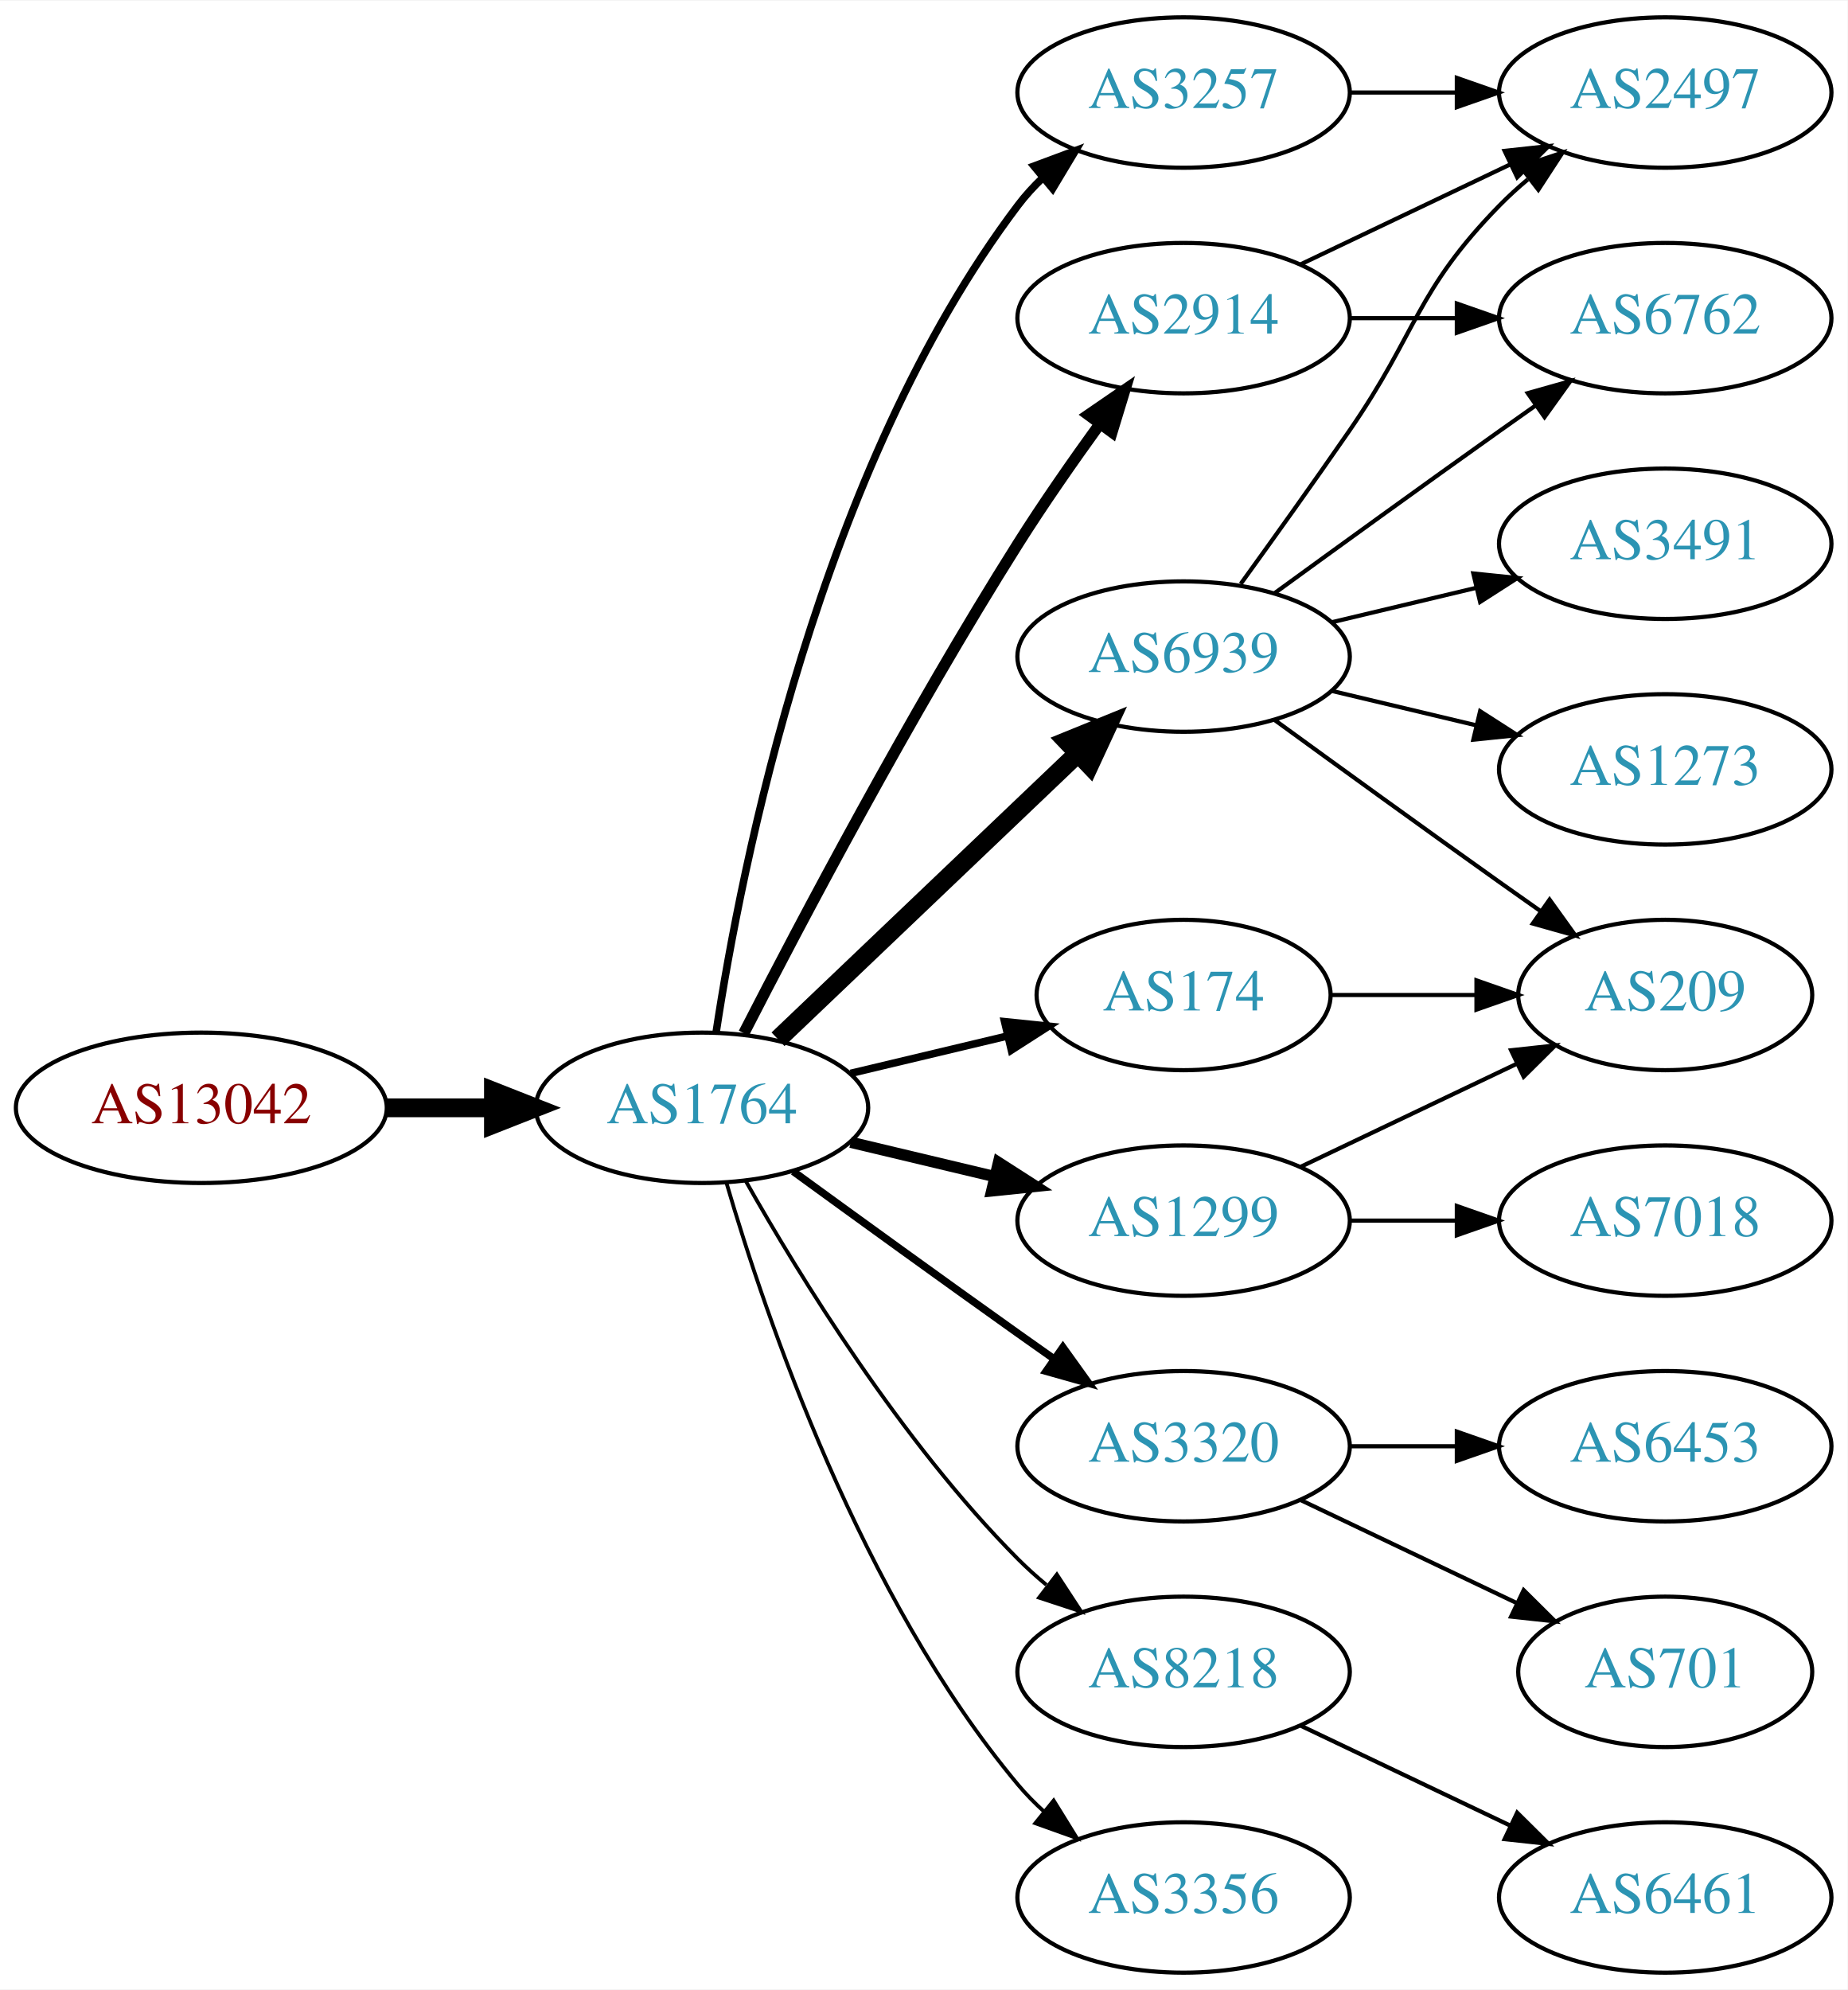
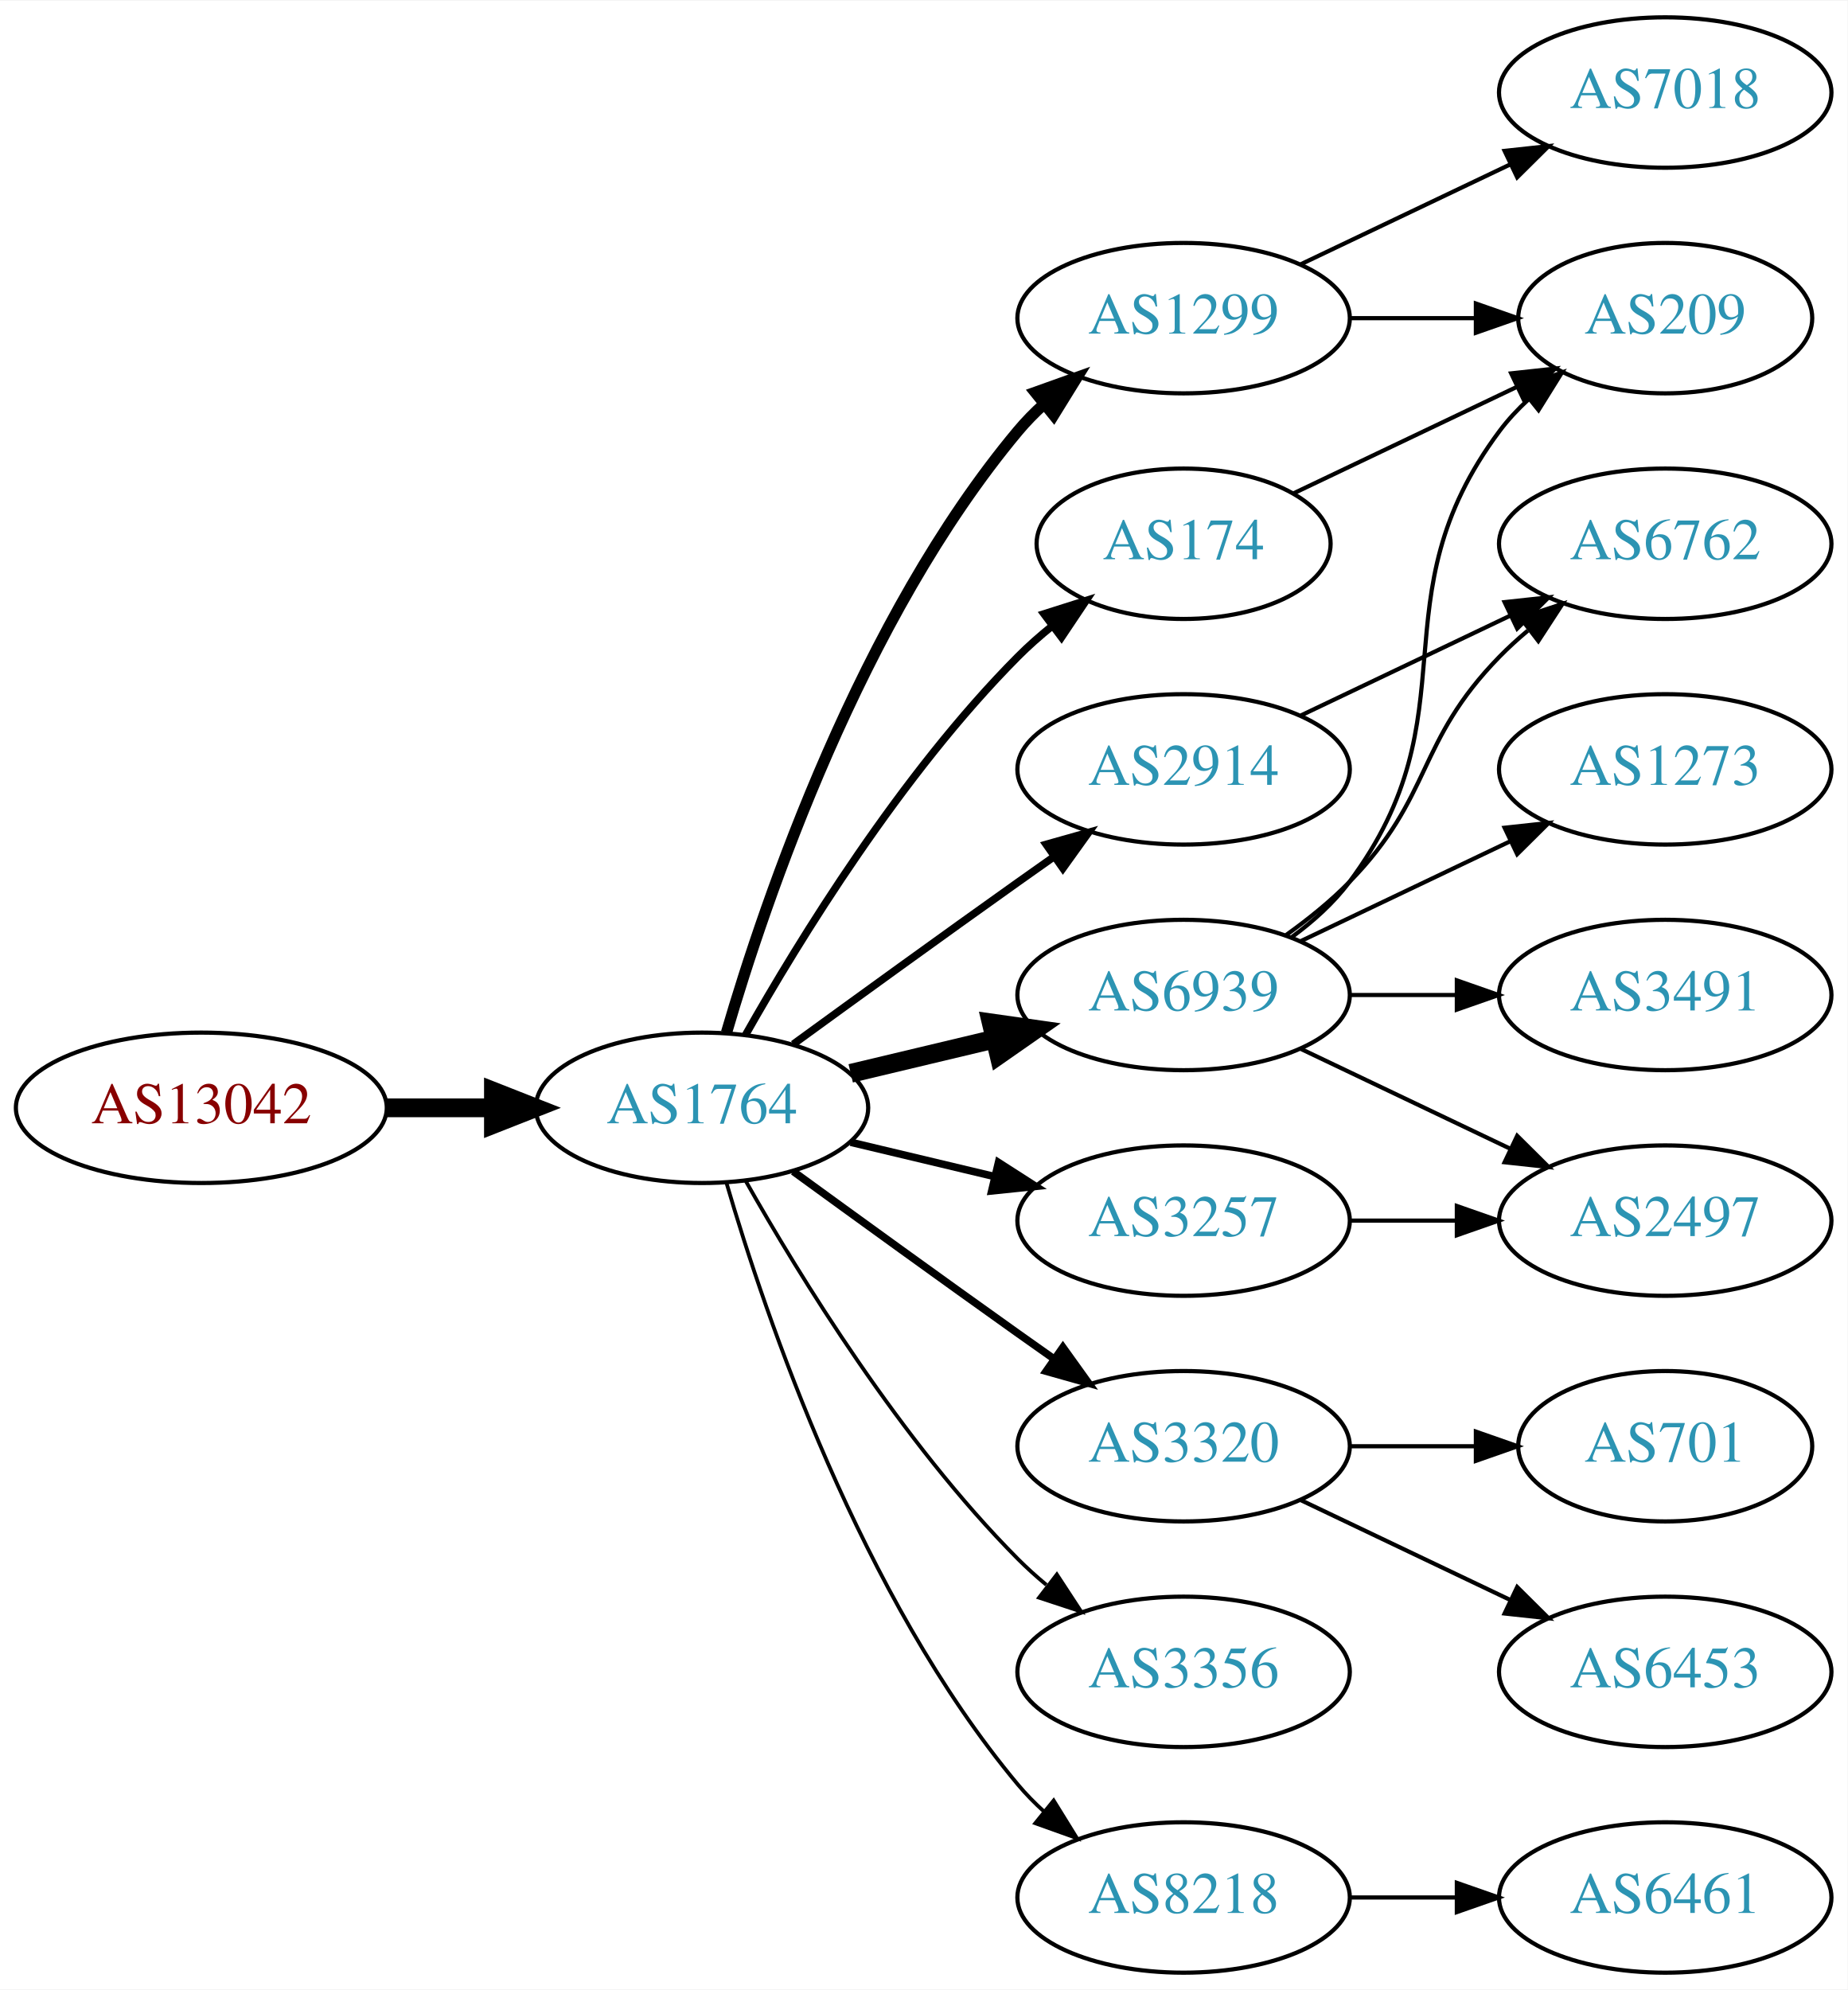
<svg xmlns="http://www.w3.org/2000/svg" xmlns:xlink="http://www.w3.org/1999/xlink" width="442pt" height="476pt" viewBox="0.00 0.00 442.27 476.00">
  <g id="graph0" class="graph" transform="scale(1 1) rotate(0) translate(4 472)">
    <polygon fill="white" stroke="none" points="-4,4 -4,-472 438.271,-472 438.271,4 -4,4" />
    <g id="node1" class="node">
      <g id="a_node1">
        <a xlink:href="/asn/13042" xlink:title="AS13042 ~ Oesterreichische Nationalbank [AT]">
          <ellipse fill="#ffffff" stroke="black" cx="44.196" cy="-207" rx="44.393" ry="18" />
          <text text-anchor="middle" x="44.196" y="-203.3" font-family="Times,serif" font-size="14.00" fill="#880000">AS13042</text>
        </a>
      </g>
    </g>
    <g id="node2" class="node">
      <g id="a_node2">
        <a xlink:href="/asn/1764" xlink:title="AS1764 ~ NEXTLAYER-AS [AT]">
          <ellipse fill="#ffffff" stroke="black" cx="164.039" cy="-207" rx="39.794" ry="18" />
          <text text-anchor="middle" x="164.039" y="-203.3" font-family="Times,serif" font-size="14.00" fill="#2c94b3">AS1764</text>
        </a>
      </g>
    </g>
    <g id="edge1" class="edge">
      <path fill="none" stroke="black" stroke-width="4.5" d="M88.407,-207C96.72,-207 105.482,-207 113.965,-207" />
      <polygon fill="black" stroke="black" stroke-width="4.5" points="114.123,-210.938 124.123,-207 114.123,-203.063 114.123,-210.938" />
    </g>
    <g id="node3" class="node">
      <g id="a_node3">
        <a xlink:href="/asn/2914" xlink:title="AS2914 ~ NTT America, Inc. [US]">
-           <ellipse fill="#ffffff" stroke="black" cx="279.332" cy="-396" rx="39.794" ry="18" />
-           <text text-anchor="middle" x="279.332" y="-392.3" font-family="Times,serif" font-size="14.00" fill="#2c94b3">AS2914</text>
+           <ellipse fill="#ffffff" stroke="black" cx="279.332" cy="-288" rx="39.794" ry="18" />
+           <text text-anchor="middle" x="279.332" y="-284.3" font-family="Times,serif" font-size="14.00" fill="#2c94b3">AS2914</text>
        </a>
      </g>
    </g>
    <g id="edge2" class="edge">
-       <path fill="none" stroke="black" stroke-width="2.7" d="M174.065,-224.852C187.501,-251.055 213.95,-301.237 239.685,-342 245.748,-351.604 252.868,-361.813 259.333,-370.739" />
-       <polygon fill="black" stroke="black" stroke-width="2.7" points="256.54,-372.848 265.276,-378.843 262.185,-368.709 256.54,-372.848" />
+       <path fill="none" stroke="black" stroke-width="1.8" d="M185.887,-222.222C200.821,-233.091 221.435,-248.025 239.685,-261 242.506,-263.005 245.449,-265.085 248.397,-267.159" />
+       <polygon fill="black" stroke="black" stroke-width="1.8" points="246.424,-270.05 256.621,-272.926 250.443,-264.319 246.424,-270.05" />
    </g>
    <g id="node4" class="node">
      <g id="a_node4">
+         <a xlink:href="/asn/174" xlink:title="AS174 ~ Cogent Communications [US]">
+           <ellipse fill="#ffffff" stroke="black" cx="279.332" cy="-342" rx="35.194" ry="18" />
+           <text text-anchor="middle" x="279.332" y="-338.3" font-family="Times,serif" font-size="14.00" fill="#2c94b3">AS174</text>
+         </a>
+       </g>
+     </g>
+     <g id="edge3" class="edge">
+       <path fill="none" stroke="black" stroke-width="1.8" d="M174.498,-224.49C187.28,-247.096 211.712,-286.886 239.685,-315 242.185,-317.513 244.946,-319.949 247.807,-322.261" />
+       <polygon fill="black" stroke="black" stroke-width="1.8" points="245.905,-325.21 256.004,-328.413 250.108,-319.611 245.905,-325.21" />
+     </g>
+     <g id="node5" class="node">
+       <g id="a_node5">
+         <a xlink:href="/asn/1299" xlink:title="AS1299 ~ Telia Carrier [EU]">
+           <ellipse fill="#ffffff" stroke="black" cx="279.332" cy="-396" rx="39.794" ry="18" />
+           <text text-anchor="middle" x="279.332" y="-392.3" font-family="Times,serif" font-size="14.00" fill="#2c94b3">AS1299</text>
+         </a>
+       </g>
+     </g>
+     <g id="edge4" class="edge">
+       <path fill="none" stroke="black" stroke-width="2.7" d="M169.913,-225.002C179.227,-256.844 202.043,-323.981 239.685,-369 241.555,-371.237 243.654,-373.374 245.88,-375.396" />
+       <polygon fill="black" stroke="black" stroke-width="2.7" points="243.823,-378.234 253.799,-381.804 248.227,-372.793 243.823,-378.234" />
+     </g>
+     <g id="node6" class="node">
+       <g id="a_node6">
        <a xlink:href="/asn/3320" xlink:title="AS3320 ~ DTAG [DE]">
          <ellipse fill="#ffffff" stroke="black" cx="279.332" cy="-126" rx="39.794" ry="18" />
          <text text-anchor="middle" x="279.332" y="-122.3" font-family="Times,serif" font-size="14.00" fill="#2c94b3">AS3320</text>
        </a>
      </g>
    </g>
-     <g id="edge3" class="edge">
+     <g id="edge5" class="edge">
      <path fill="none" stroke="black" stroke-width="1.8" d="M185.887,-191.778C200.821,-180.909 221.435,-165.975 239.685,-153 242.506,-150.995 245.449,-148.915 248.397,-146.841" />
      <polygon fill="black" stroke="black" stroke-width="1.8" points="250.443,-149.681 256.621,-141.074 246.424,-143.95 250.443,-149.681" />
-     </g>
-     <g id="node5" class="node">
-       <g id="a_node5">
-         <a xlink:href="/asn/8218" xlink:title="AS8218 ~ legacy Neotelecoms [FR]">
-           <ellipse fill="#ffffff" stroke="black" cx="279.332" cy="-72" rx="39.794" ry="18" />
-           <text text-anchor="middle" x="279.332" y="-68.3" font-family="Times,serif" font-size="14.00" fill="#2c94b3">AS8218</text>
-         </a>
-       </g>
-     </g>
-     <g id="edge4" class="edge">
-       <path fill="none" stroke="black" stroke-width="0.9" d="M174.498,-189.51C187.28,-166.904 211.712,-127.114 239.685,-99 241.796,-96.879 244.092,-94.812 246.477,-92.829" />
-       <polygon fill="black" stroke="black" stroke-width="0.9" points="248.993,-95.31 254.793,-86.444 244.73,-89.758 248.993,-95.31" />
-     </g>
-     <g id="node6" class="node">
-       <g id="a_node6">
-         <a xlink:href="/asn/174" xlink:title="AS174 ~ Cogent Communications [US]">
-           <ellipse fill="#ffffff" stroke="black" cx="279.332" cy="-234" rx="35.194" ry="18" />
-           <text text-anchor="middle" x="279.332" y="-230.3" font-family="Times,serif" font-size="14.00" fill="#2c94b3">AS174</text>
-         </a>
-       </g>
-     </g>
-     <g id="edge5" class="edge">
-       <path fill="none" stroke="black" stroke-width="1.8" d="M199.646,-215.248C211.44,-218.058 224.745,-221.229 237.013,-224.153" />
-       <polygon fill="black" stroke="black" stroke-width="1.8" points="236.479,-227.624 247.018,-226.537 238.101,-220.814 236.479,-227.624" />
    </g>
    <g id="node7" class="node">
      <g id="a_node7">
        <a xlink:href="/asn/6939" xlink:title="AS6939 ~ Hurricane Electric LLC [US]">
-           <ellipse fill="#ffffff" stroke="black" cx="279.332" cy="-315" rx="39.794" ry="18" />
-           <text text-anchor="middle" x="279.332" y="-311.3" font-family="Times,serif" font-size="14.00" fill="#2c94b3">AS6939</text>
+           <ellipse fill="#ffffff" stroke="black" cx="279.332" cy="-234" rx="39.794" ry="18" />
+           <text text-anchor="middle" x="279.332" y="-230.3" font-family="Times,serif" font-size="14.00" fill="#2c94b3">AS6939</text>
        </a>
      </g>
    </g>
    <g id="edge6" class="edge">
-       <path fill="none" stroke="black" stroke-width="4.5" d="M182.245,-223.403C201.321,-241.587 232.241,-271.063 253.838,-291.651" />
-       <polygon fill="black" stroke="black" stroke-width="4.5" points="251.379,-294.747 261.334,-298.797 256.813,-289.047 251.379,-294.747" />
+       <path fill="none" stroke="black" stroke-width="4.5" d="M199.646,-215.248C210.517,-217.838 222.671,-220.735 234.114,-223.462" />
+       <polygon fill="black" stroke="black" stroke-width="4.5" points="233.296,-227.315 243.936,-225.803 235.122,-219.654 233.296,-227.315" />
    </g>
    <g id="node8" class="node">
      <g id="a_node8">
        <a xlink:href="/asn/3356" xlink:title="AS3356 ~ Level 3 Parent, LLC [US]">
+           <ellipse fill="#ffffff" stroke="black" cx="279.332" cy="-72" rx="39.794" ry="18" />
+           <text text-anchor="middle" x="279.332" y="-68.3" font-family="Times,serif" font-size="14.00" fill="#2c94b3">AS3356</text>
+         </a>
+       </g>
+     </g>
+     <g id="edge7" class="edge">
+       <path fill="none" stroke="black" stroke-width="0.9" d="M174.498,-189.51C187.28,-166.904 211.712,-127.114 239.685,-99 241.796,-96.879 244.092,-94.812 246.477,-92.829" />
+       <polygon fill="black" stroke="black" stroke-width="0.9" points="248.993,-95.31 254.793,-86.444 244.73,-89.758 248.993,-95.31" />
+     </g>
+     <g id="node9" class="node">
+       <g id="a_node9">
+         <a xlink:href="/asn/3257" xlink:title="AS3257 ~ GTT [DE]">
+           <ellipse fill="#ffffff" stroke="black" cx="279.332" cy="-180" rx="39.794" ry="18" />
+           <text text-anchor="middle" x="279.332" y="-176.3" font-family="Times,serif" font-size="14.00" fill="#2c94b3">AS3257</text>
+         </a>
+       </g>
+     </g>
+     <g id="edge8" class="edge">
+       <path fill="none" stroke="black" stroke-width="1.8" d="M199.646,-198.752C210.517,-196.162 222.671,-193.265 234.114,-190.538" />
+       <polygon fill="black" stroke="black" stroke-width="1.8" points="235.02,-193.92 243.936,-188.197 233.397,-187.111 235.02,-193.92" />
+     </g>
+     <g id="node10" class="node">
+       <g id="a_node10">
+         <a xlink:href="/asn/8218" xlink:title="AS8218 ~ legacy Neotelecoms [FR]">
          <ellipse fill="#ffffff" stroke="black" cx="279.332" cy="-18" rx="39.794" ry="18" />
-           <text text-anchor="middle" x="279.332" y="-14.3" font-family="Times,serif" font-size="14.00" fill="#2c94b3">AS3356</text>
-         </a>
-       </g>
-     </g>
-     <g id="edge7" class="edge">
+           <text text-anchor="middle" x="279.332" y="-14.3" font-family="Times,serif" font-size="14.00" fill="#2c94b3">AS8218</text>
+         </a>
+       </g>
+     </g>
+     <g id="edge9" class="edge">
      <path fill="none" stroke="black" stroke-width="0.9" d="M169.913,-188.998C179.227,-157.156 202.043,-90.019 239.685,-45 241.555,-42.763 243.654,-40.626 245.88,-38.604" />
      <polygon fill="black" stroke="black" stroke-width="0.9" points="248.227,-41.208 253.799,-32.196 243.823,-35.766 248.227,-41.208" />
    </g>
-     <g id="node9" class="node">
-       <g id="a_node9">
-         <a xlink:href="/asn/1299" xlink:title="AS1299 ~ Telia Carrier [EU]">
-           <ellipse fill="#ffffff" stroke="black" cx="279.332" cy="-180" rx="39.794" ry="18" />
-           <text text-anchor="middle" x="279.332" y="-176.3" font-family="Times,serif" font-size="14.00" fill="#2c94b3">AS1299</text>
-         </a>
-       </g>
-     </g>
-     <g id="edge8" class="edge">
-       <path fill="none" stroke="black" stroke-width="2.7" d="M199.646,-198.752C210.517,-196.162 222.671,-193.265 234.114,-190.538" />
-       <polygon fill="black" stroke="black" stroke-width="2.7" points="235.02,-193.92 243.936,-188.197 233.397,-187.111 235.02,-193.92" />
-     </g>
-     <g id="node10" class="node">
-       <g id="a_node10">
-         <a xlink:href="/asn/3257" xlink:title="AS3257 ~ GTT [DE]">
-           <ellipse fill="#ffffff" stroke="black" cx="279.332" cy="-450" rx="39.794" ry="18" />
-           <text text-anchor="middle" x="279.332" y="-446.3" font-family="Times,serif" font-size="14.00" fill="#2c94b3">AS3257</text>
-         </a>
-       </g>
-     </g>
-     <g id="edge9" class="edge">
-       <path fill="none" stroke="black" stroke-width="1.8" d="M167.415,-224.986C173.389,-264.422 192.1,-359.995 239.685,-423 241.442,-425.327 243.459,-427.529 245.629,-429.596" />
-       <polygon fill="black" stroke="black" stroke-width="1.8" points="243.513,-432.389 253.441,-436.088 247.987,-427.005 243.513,-432.389" />
-     </g>
    <g id="node11" class="node">
      <g id="a_node11">
-         <a xlink:href="/asn/2497" xlink:title="AS2497 ~ Internet Initiative Japan Inc. [JP]">
+         <a xlink:href="/asn/6762" xlink:title="AS6762 ~ TELECOM ITALIA SPARKLE S.p.A. [IT]">
+           <ellipse fill="#ffffff" stroke="black" cx="394.625" cy="-342" rx="39.794" ry="18" />
+           <text text-anchor="middle" x="394.625" y="-338.3" font-family="Times,serif" font-size="14.00" fill="#2c94b3">AS6762</text>
+         </a>
+       </g>
+     </g>
+     <g id="edge10" class="edge">
+       <path fill="none" stroke="black" d="M307.468,-300.934C322.462,-308.081 341.283,-317.052 357.506,-324.785" />
+       <polygon fill="black" stroke="black" points="356.177,-328.028 366.71,-329.171 359.188,-321.709 356.177,-328.028" />
+     </g>
+     <g id="node12" class="node">
+       <g id="a_node12">
+         <a xlink:href="/asn/209" xlink:title="AS209 ~ CenturyLink Communications, LLC [US]">
+           <ellipse fill="#ffffff" stroke="black" cx="394.625" cy="-396" rx="35.194" ry="18" />
+           <text text-anchor="middle" x="394.625" y="-392.3" font-family="Times,serif" font-size="14.00" fill="#2c94b3">AS209</text>
+         </a>
+       </g>
+     </g>
+     <g id="edge11" class="edge">
+       <path fill="none" stroke="black" d="M305.757,-354.119C321.5,-361.622 341.922,-371.356 359.115,-379.551" />
+       <polygon fill="black" stroke="black" points="357.751,-382.779 368.284,-383.922 360.763,-376.46 357.751,-382.779" />
+     </g>
+     <g id="edge19" class="edge">
+       <path fill="none" stroke="black" d="M319.004,-396C328.709,-396 339.2,-396 349.163,-396" />
+       <polygon fill="black" stroke="black" points="349.299,-399.5 359.299,-396 349.299,-392.5 349.299,-399.5" />
+     </g>
+     <g id="node18" class="node">
+       <g id="a_node18">
+         <a xlink:href="/asn/7018" xlink:title="AS7018 ~ AT&amp;T Services, Inc. [US]">
          <ellipse fill="#ffffff" stroke="black" cx="394.625" cy="-450" rx="39.794" ry="18" />
-           <text text-anchor="middle" x="394.625" y="-446.3" font-family="Times,serif" font-size="14.00" fill="#2c94b3">AS2497</text>
-         </a>
-       </g>
-     </g>
-     <g id="edge10" class="edge">
+           <text text-anchor="middle" x="394.625" y="-446.3" font-family="Times,serif" font-size="14.00" fill="#2c94b3">AS7018</text>
+         </a>
+       </g>
+     </g>
+     <g id="edge20" class="edge">
      <path fill="none" stroke="black" d="M307.468,-408.934C322.462,-416.081 341.283,-425.052 357.506,-432.785" />
      <polygon fill="black" stroke="black" points="356.177,-436.028 366.71,-437.171 359.188,-429.709 356.177,-436.028" />
    </g>
-     <g id="node12" class="node">
-       <g id="a_node12">
-         <a xlink:href="/asn/6762" xlink:title="AS6762 ~ TELECOM ITALIA SPARKLE S.p.A. [IT]">
-           <ellipse fill="#ffffff" stroke="black" cx="394.625" cy="-396" rx="39.794" ry="18" />
-           <text text-anchor="middle" x="394.625" y="-392.3" font-family="Times,serif" font-size="14.00" fill="#2c94b3">AS6762</text>
-         </a>
-       </g>
-     </g>
-     <g id="edge11" class="edge">
-       <path fill="none" stroke="black" d="M319.004,-396C327.207,-396 335.971,-396 344.503,-396" />
-       <polygon fill="black" stroke="black" points="344.742,-399.5 354.742,-396 344.742,-392.5 344.742,-399.5" />
-     </g>
    <g id="node13" class="node">
      <g id="a_node13">
-         <a xlink:href="/asn/701" xlink:title="AS701 ~ UUNET [US]">
-           <ellipse fill="#ffffff" stroke="black" cx="394.625" cy="-72" rx="35.194" ry="18" />
-           <text text-anchor="middle" x="394.625" y="-68.3" font-family="Times,serif" font-size="14.00" fill="#2c94b3">AS701</text>
+         <a xlink:href="/asn/6453" xlink:title="AS6453 ~ TATA COMMUNICATIONS (AMERICA) INC [US]">
+           <ellipse fill="#ffffff" stroke="black" cx="394.625" cy="-72" rx="39.794" ry="18" />
+           <text text-anchor="middle" x="394.625" y="-68.3" font-family="Times,serif" font-size="14.00" fill="#2c94b3">AS6453</text>
        </a>
      </g>
    </g>
    <g id="edge12" class="edge">
-       <path fill="none" stroke="black" d="M307.468,-113.066C322.9,-105.71 342.385,-96.423 358.92,-88.541" />
-       <polygon fill="black" stroke="black" points="360.741,-91.551 368.262,-84.089 357.729,-85.232 360.741,-91.551" />
+       <path fill="none" stroke="black" d="M307.468,-113.066C322.462,-105.919 341.283,-96.948 357.506,-89.215" />
+       <polygon fill="black" stroke="black" points="359.188,-92.291 366.71,-84.829 356.177,-85.972 359.188,-92.291" />
    </g>
    <g id="node14" class="node">
      <g id="a_node14">
-         <a xlink:href="/asn/6453" xlink:title="AS6453 ~ TATA COMMUNICATIONS (AMERICA) INC [US]">
-           <ellipse fill="#ffffff" stroke="black" cx="394.625" cy="-126" rx="39.794" ry="18" />
-           <text text-anchor="middle" x="394.625" y="-122.3" font-family="Times,serif" font-size="14.00" fill="#2c94b3">AS6453</text>
+         <a xlink:href="/asn/701" xlink:title="AS701 ~ UUNET [US]">
+           <ellipse fill="#ffffff" stroke="black" cx="394.625" cy="-126" rx="35.194" ry="18" />
+           <text text-anchor="middle" x="394.625" y="-122.3" font-family="Times,serif" font-size="14.00" fill="#2c94b3">AS701</text>
        </a>
      </g>
    </g>
    <g id="edge13" class="edge">
-       <path fill="none" stroke="black" d="M319.004,-126C327.207,-126 335.971,-126 344.503,-126" />
-       <polygon fill="black" stroke="black" points="344.742,-129.5 354.742,-126 344.742,-122.5 344.742,-129.5" />
+       <path fill="none" stroke="black" d="M319.004,-126C328.709,-126 339.2,-126 349.163,-126" />
+       <polygon fill="black" stroke="black" points="349.299,-129.5 359.299,-126 349.299,-122.5 349.299,-129.5" />
+     </g>
+     <g id="edge16" class="edge">
+       <path fill="none" stroke="black" d="M303.926,-248.389C309.182,-252.148 314.513,-256.437 318.978,-261 339.151,-281.617 334.806,-294.383 354.978,-315 357.071,-317.139 359.354,-319.218 361.731,-321.21" />
+       <polygon fill="black" stroke="black" points="359.974,-324.275 370.031,-327.611 364.249,-318.732 359.974,-324.275" />
+     </g>
+     <g id="edge17" class="edge">
+       <path fill="none" stroke="black" d="M305.262,-247.882C310.338,-251.611 315.256,-256.016 318.978,-261 349.249,-301.542 324.707,-328.458 354.978,-369 356.986,-371.689 359.342,-374.209 361.883,-376.546" />
+       <polygon fill="black" stroke="black" points="359.912,-379.452 369.898,-382.989 364.297,-373.996 359.912,-379.452" />
    </g>
    <g id="node15" class="node">
      <g id="a_node15">
+         <a xlink:href="/asn/2497" xlink:title="AS2497 ~ Internet Initiative Japan Inc. [JP]">
+           <ellipse fill="#ffffff" stroke="black" cx="394.625" cy="-180" rx="39.794" ry="18" />
+           <text text-anchor="middle" x="394.625" y="-176.3" font-family="Times,serif" font-size="14.00" fill="#2c94b3">AS2497</text>
+         </a>
+       </g>
+     </g>
+     <g id="edge14" class="edge">
+       <path fill="none" stroke="black" d="M307.468,-221.066C322.462,-213.919 341.283,-204.948 357.506,-197.215" />
+       <polygon fill="black" stroke="black" points="359.188,-200.291 366.71,-192.829 356.177,-193.972 359.188,-200.291" />
+     </g>
+     <g id="node16" class="node">
+       <g id="a_node16">
+         <a xlink:href="/asn/3491" xlink:title="AS3491 ~ PCCW Global, Inc. [US]">
+           <ellipse fill="#ffffff" stroke="black" cx="394.625" cy="-234" rx="39.794" ry="18" />
+           <text text-anchor="middle" x="394.625" y="-230.3" font-family="Times,serif" font-size="14.00" fill="#2c94b3">AS3491</text>
+         </a>
+       </g>
+     </g>
+     <g id="edge15" class="edge">
+       <path fill="none" stroke="black" d="M319.004,-234C327.207,-234 335.971,-234 344.503,-234" />
+       <polygon fill="black" stroke="black" points="344.742,-237.5 354.742,-234 344.742,-230.5 344.742,-237.5" />
+     </g>
+     <g id="node17" class="node">
+       <g id="a_node17">
+         <a xlink:href="/asn/1273" xlink:title="AS1273 ~ Vodafone Group PLC [EU]">
+           <ellipse fill="#ffffff" stroke="black" cx="394.625" cy="-288" rx="39.794" ry="18" />
+           <text text-anchor="middle" x="394.625" y="-284.3" font-family="Times,serif" font-size="14.00" fill="#2c94b3">AS1273</text>
+         </a>
+       </g>
+     </g>
+     <g id="edge18" class="edge">
+       <path fill="none" stroke="black" d="M307.468,-246.934C322.462,-254.081 341.283,-263.052 357.506,-270.785" />
+       <polygon fill="black" stroke="black" points="356.177,-274.028 366.71,-275.171 359.188,-267.709 356.177,-274.028" />
+     </g>
+     <g id="edge21" class="edge">
+       <path fill="none" stroke="black" d="M319.004,-180C327.207,-180 335.971,-180 344.503,-180" />
+       <polygon fill="black" stroke="black" points="344.742,-183.5 354.742,-180 344.742,-176.5 344.742,-183.5" />
+     </g>
+     <g id="node19" class="node">
+       <g id="a_node19">
        <a xlink:href="/asn/6461" xlink:title="AS6461 ~ Zayo Bandwidth [US]">
          <ellipse fill="#ffffff" stroke="black" cx="394.625" cy="-18" rx="39.794" ry="18" />
          <text text-anchor="middle" x="394.625" y="-14.3" font-family="Times,serif" font-size="14.00" fill="#2c94b3">AS6461</text>
        </a>
      </g>
    </g>
-     <g id="edge14" class="edge">
-       <path fill="none" stroke="black" d="M307.468,-59.066C322.462,-51.919 341.283,-42.948 357.506,-35.215" />
-       <polygon fill="black" stroke="black" points="359.188,-38.291 366.71,-30.829 356.177,-31.972 359.188,-38.291" />
-     </g>
-     <g id="node18" class="node">
-       <g id="a_node18">
-         <a xlink:href="/asn/209" xlink:title="AS209 ~ CenturyLink Communications, LLC [US]">
-           <ellipse fill="#ffffff" stroke="black" cx="394.625" cy="-234" rx="35.194" ry="18" />
-           <text text-anchor="middle" x="394.625" y="-230.3" font-family="Times,serif" font-size="14.00" fill="#2c94b3">AS209</text>
-         </a>
-       </g>
-     </g>
    <g id="edge22" class="edge">
-       <path fill="none" stroke="black" d="M314.631,-234C325.501,-234 337.678,-234 349.156,-234" />
-       <polygon fill="black" stroke="black" points="349.442,-237.5 359.442,-234 349.442,-230.5 349.442,-237.5" />
-     </g>
-     <g id="edge15" class="edge">
-       <path fill="none" stroke="black" d="M293.011,-332.406C300.626,-342.937 310.459,-356.67 318.978,-369 335.374,-392.731 334.806,-402.383 354.978,-423 357.071,-425.139 359.354,-427.218 361.731,-429.21" />
-       <polygon fill="black" stroke="black" points="359.974,-432.275 370.031,-435.611 364.249,-426.732 359.974,-432.275" />
-     </g>
-     <g id="edge17" class="edge">
-       <path fill="none" stroke="black" d="M301.18,-330.222C316.114,-341.091 336.727,-356.025 354.978,-369 357.799,-371.005 360.742,-373.085 363.69,-375.159" />
-       <polygon fill="black" stroke="black" points="361.717,-378.05 371.914,-380.926 365.736,-372.319 361.717,-378.05" />
-     </g>
-     <g id="node16" class="node">
-       <g id="a_node16">
-         <a xlink:href="/asn/1273" xlink:title="AS1273 ~ Vodafone Group PLC [EU]">
-           <ellipse fill="#ffffff" stroke="black" cx="394.625" cy="-288" rx="39.794" ry="18" />
-           <text text-anchor="middle" x="394.625" y="-284.3" font-family="Times,serif" font-size="14.00" fill="#2c94b3">AS1273</text>
-         </a>
-       </g>
-     </g>
-     <g id="edge16" class="edge">
-       <path fill="none" stroke="black" d="M314.939,-306.752C325.81,-304.162 337.964,-301.265 349.407,-298.538" />
-       <polygon fill="black" stroke="black" points="350.313,-301.92 359.229,-296.197 348.69,-295.111 350.313,-301.92" />
-     </g>
-     <g id="node17" class="node">
-       <g id="a_node17">
-         <a xlink:href="/asn/3491" xlink:title="AS3491 ~ PCCW Global, Inc. [US]">
-           <ellipse fill="#ffffff" stroke="black" cx="394.625" cy="-342" rx="39.794" ry="18" />
-           <text text-anchor="middle" x="394.625" y="-338.3" font-family="Times,serif" font-size="14.00" fill="#2c94b3">AS3491</text>
-         </a>
-       </g>
-     </g>
-     <g id="edge18" class="edge">
-       <path fill="none" stroke="black" d="M314.939,-323.248C325.81,-325.838 337.964,-328.735 349.407,-331.462" />
-       <polygon fill="black" stroke="black" points="348.69,-334.889 359.229,-333.803 350.313,-328.08 348.69,-334.889" />
-     </g>
-     <g id="edge19" class="edge">
-       <path fill="none" stroke="black" d="M301.18,-299.778C316.114,-288.909 336.727,-273.975 354.978,-261 358.188,-258.718 361.557,-256.339 364.912,-253.982" />
-       <polygon fill="black" stroke="black" points="366.94,-256.834 373.123,-248.23 362.924,-251.101 366.94,-256.834" />
-     </g>
-     <g id="edge21" class="edge">
-       <path fill="none" stroke="black" d="M307.468,-192.934C322.9,-200.29 342.385,-209.577 358.92,-217.459" />
-       <polygon fill="black" stroke="black" points="357.729,-220.768 368.262,-221.911 360.741,-214.449 357.729,-220.768" />
-     </g>
-     <g id="node19" class="node">
-       <g id="a_node19">
-         <a xlink:href="/asn/7018" xlink:title="AS7018 ~ AT&amp;T Services, Inc. [US]">
-           <ellipse fill="#ffffff" stroke="black" cx="394.625" cy="-180" rx="39.794" ry="18" />
-           <text text-anchor="middle" x="394.625" y="-176.3" font-family="Times,serif" font-size="14.00" fill="#2c94b3">AS7018</text>
-         </a>
-       </g>
-     </g>
-     <g id="edge20" class="edge">
-       <path fill="none" stroke="black" d="M319.004,-180C327.207,-180 335.971,-180 344.503,-180" />
-       <polygon fill="black" stroke="black" points="344.742,-183.5 354.742,-180 344.742,-176.5 344.742,-183.5" />
-     </g>
-     <g id="edge23" class="edge">
-       <path fill="none" stroke="black" d="M319.004,-450C327.207,-450 335.971,-450 344.503,-450" />
-       <polygon fill="black" stroke="black" points="344.742,-453.5 354.742,-450 344.742,-446.5 344.742,-453.5" />
+       <path fill="none" stroke="black" d="M319.004,-18C327.207,-18 335.971,-18 344.503,-18" />
+       <polygon fill="black" stroke="black" points="344.742,-21.5 354.742,-18 344.742,-14.5 344.742,-21.5" />
    </g>
  </g>
</svg>
